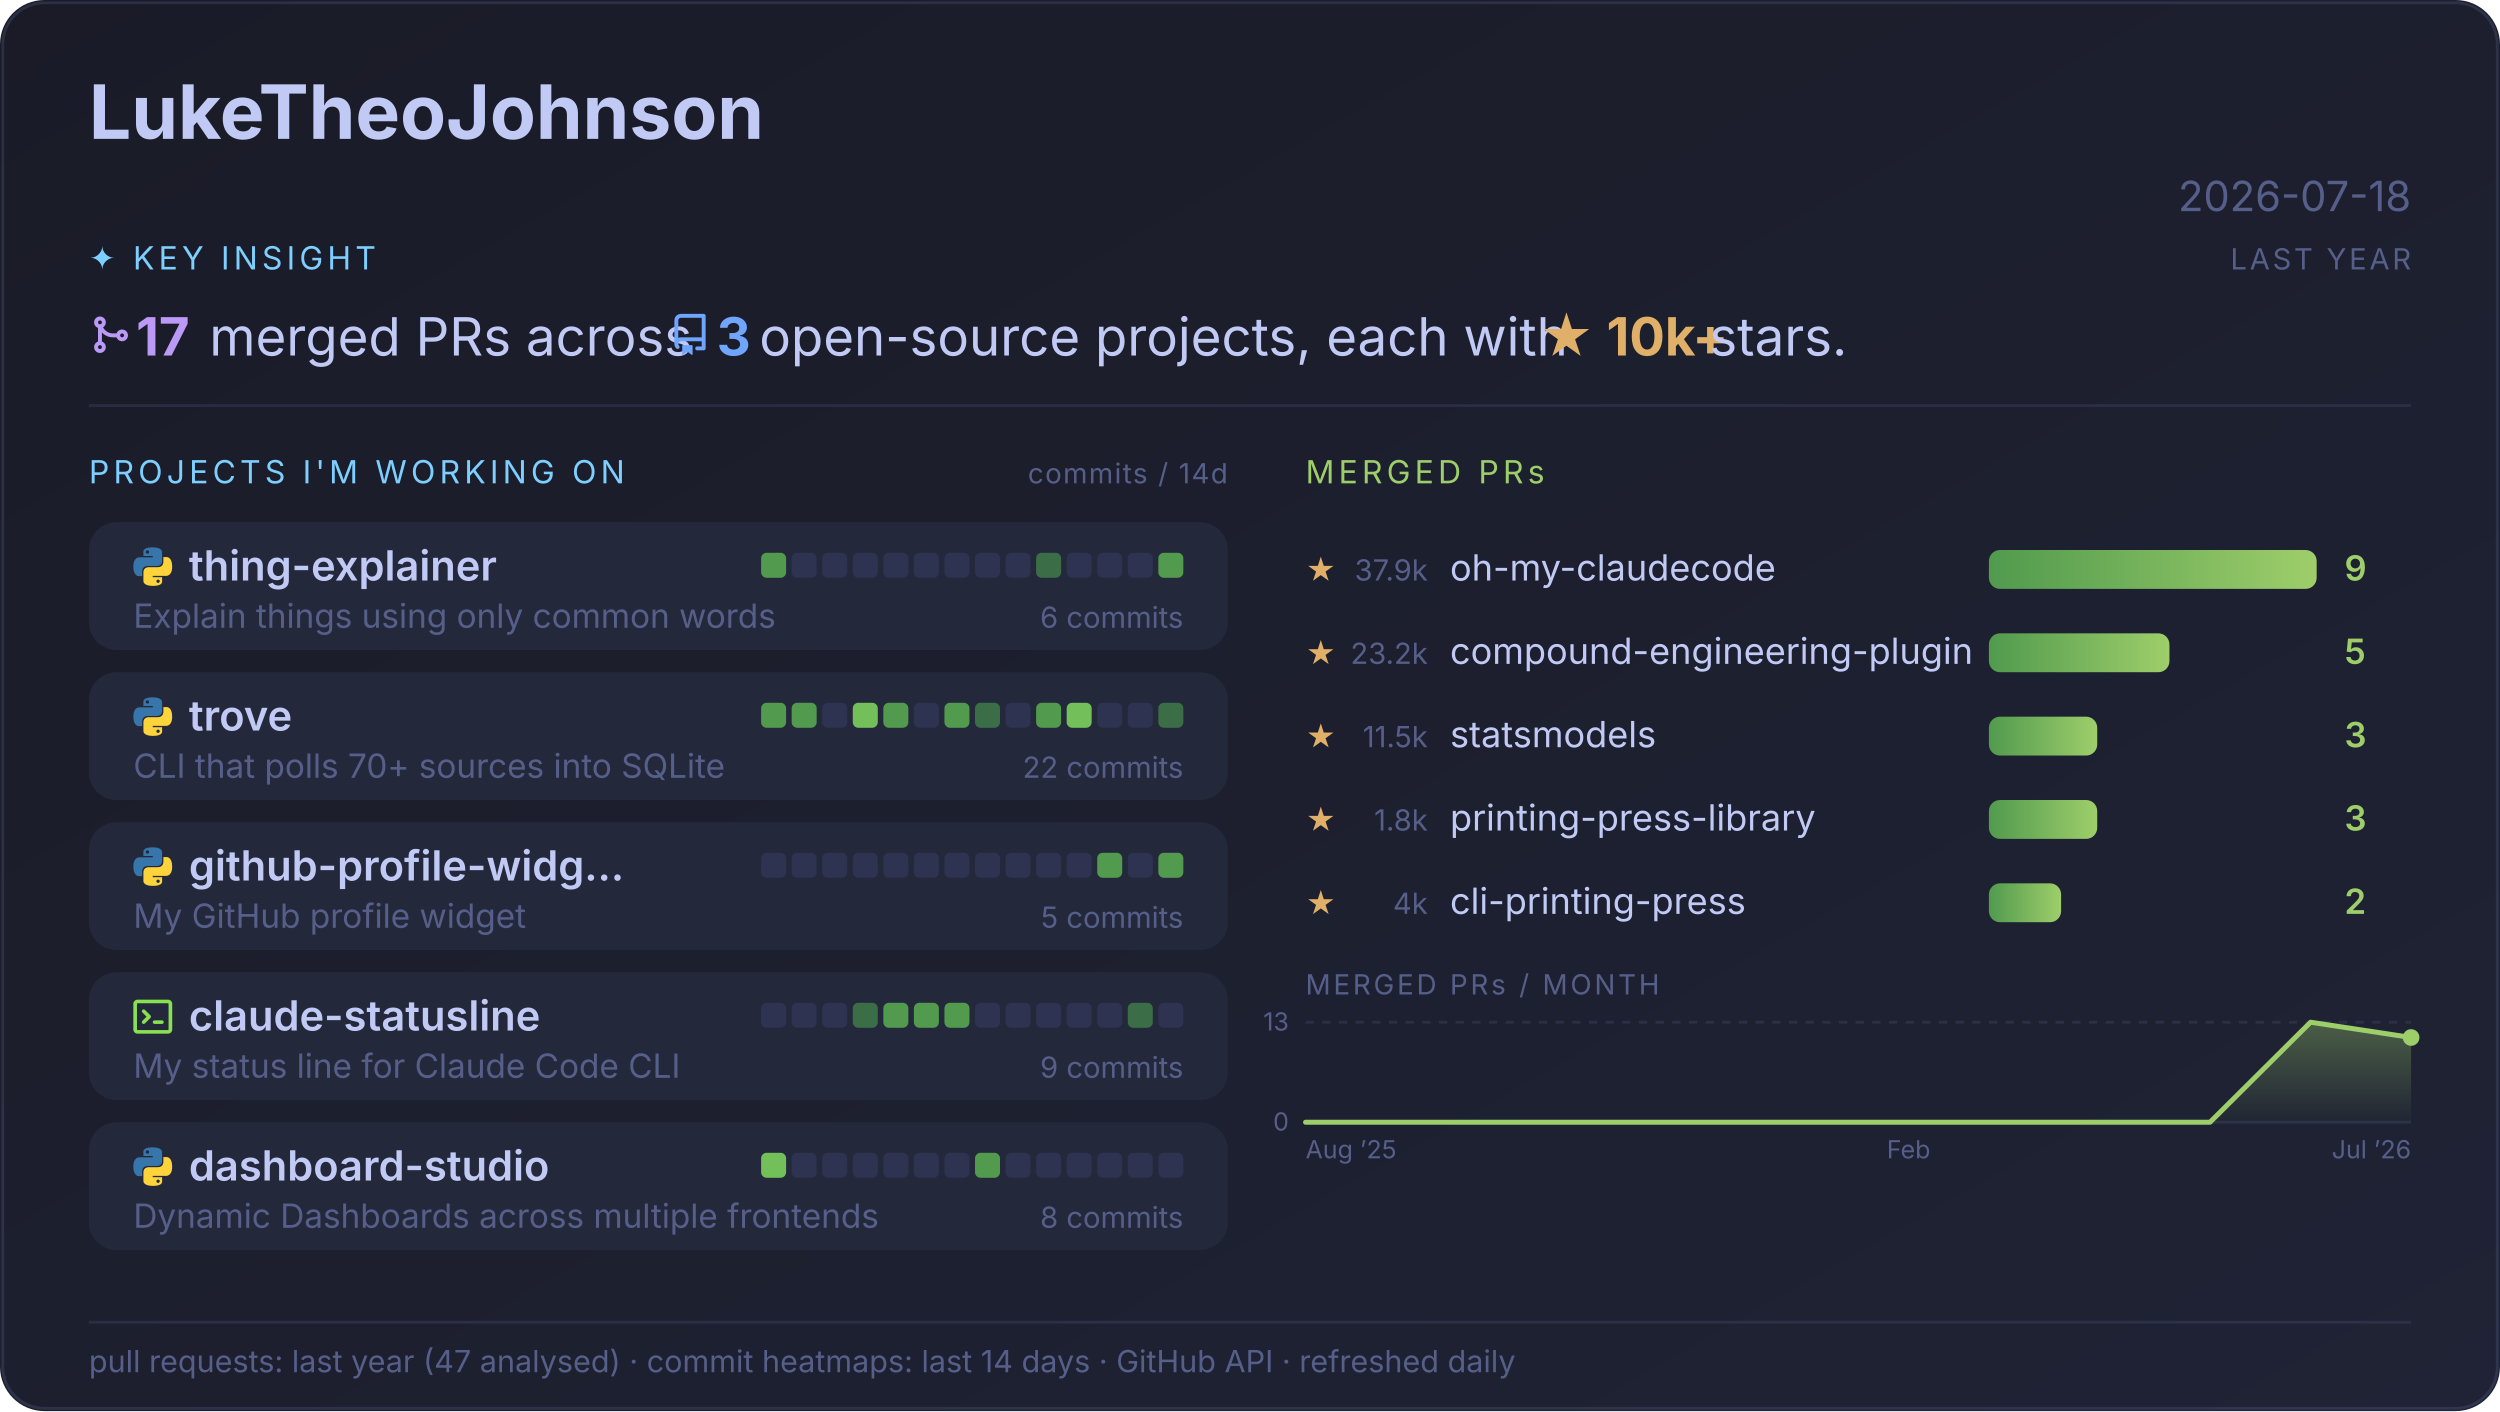
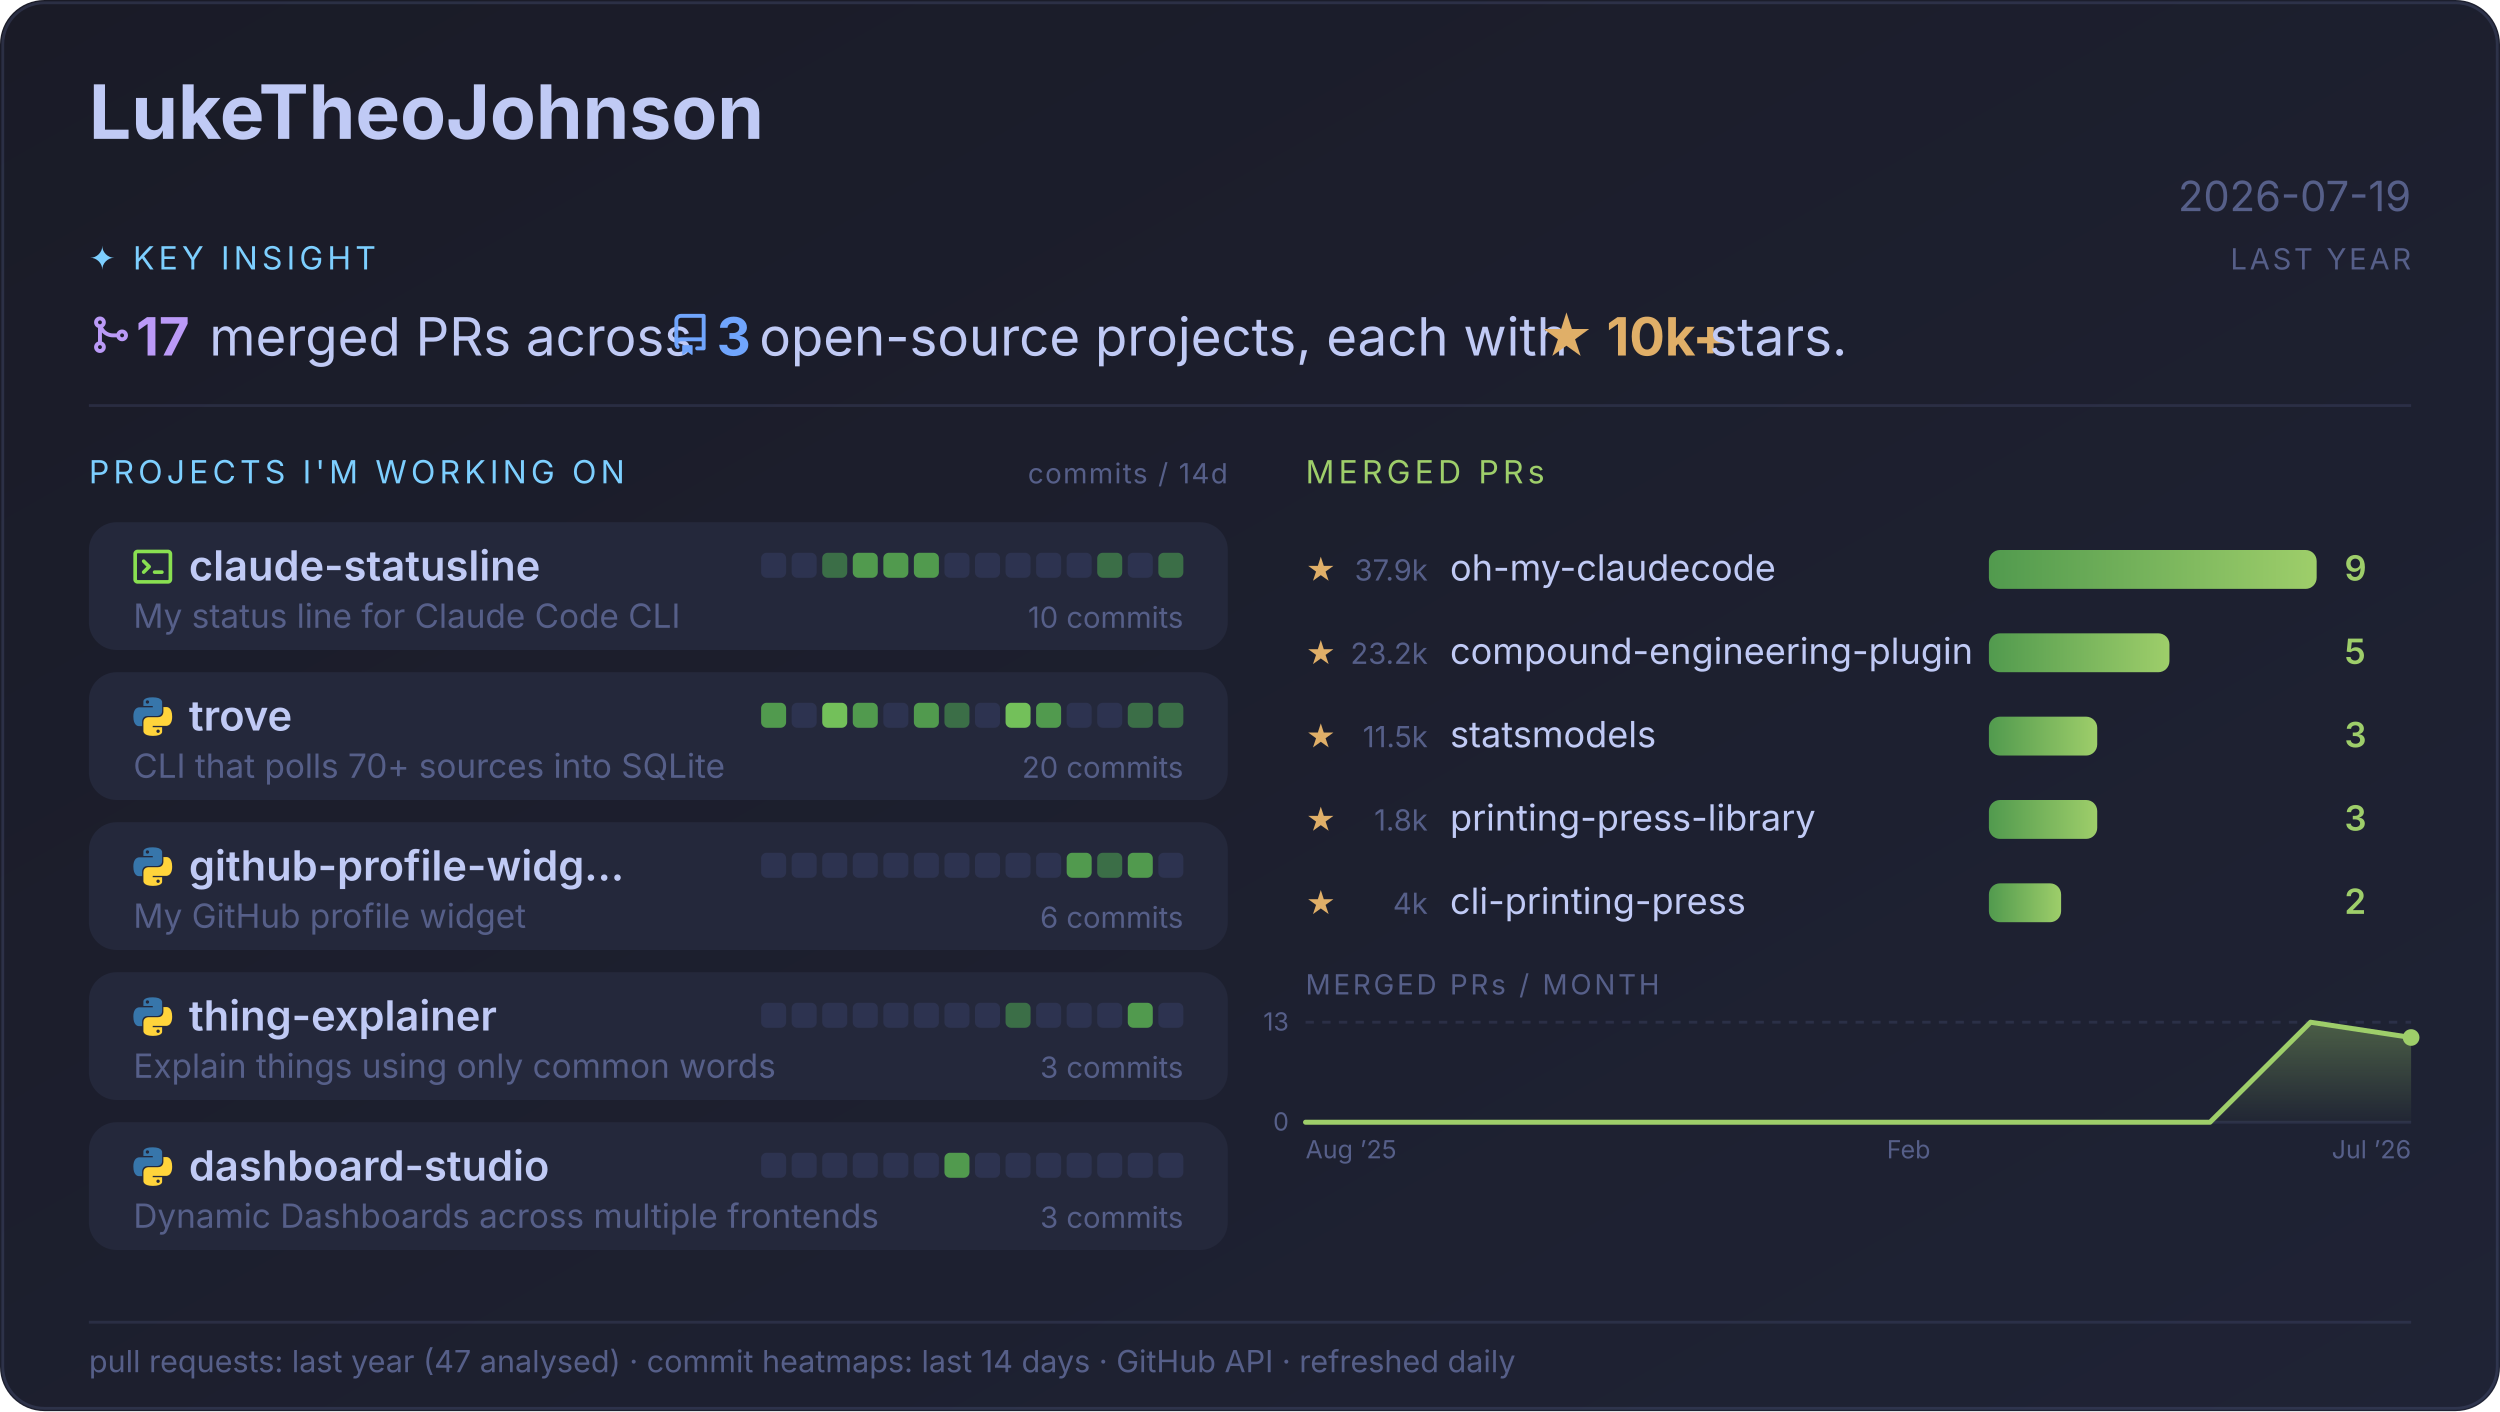
<svg xmlns="http://www.w3.org/2000/svg" width="900" height="508" viewBox="0 0 900 508" font-family="'Inter','Segoe UI',-apple-system,sans-serif">
  <defs>
    <linearGradient id="bg" x1="0" y1="0" x2="1" y2="1">
      <stop offset="0" stop-color="#1a1b27" />
      <stop offset="1" stop-color="#1f2335" />
    </linearGradient>
    <linearGradient id="bar" x1="0" y1="0" x2="1" y2="0">
      <stop offset="0" stop-color="#519a4e" />
      <stop offset="1" stop-color="#9ece6a" />
    </linearGradient>
    <linearGradient id="spark" x1="0" y1="0" x2="0" y2="1">
      <stop offset="0" stop-color="#9ece6a" stop-opacity="0.35" />
      <stop offset="1" stop-color="#9ece6a" stop-opacity="0.02" />
    </linearGradient>
    <symbol id="logo-python" viewBox="0 0 256 255">
      <path fill="#3776AB" d="M126.916.072c-64.832 0-60.784 28.115-60.784 28.115l.072 29.128h61.868v8.745H41.631S.145 61.355.145 126.77c0 65.417 36.21 63.097 36.21 63.097h21.61v-30.356s-1.165-36.21 35.632-36.21h61.362s34.475.557 34.475-33.319V33.97S194.67.072 126.916.072zM92.802 19.66a11.12 11.12 0 0 1 11.13 11.13 11.12 11.12 0 0 1-11.13 11.13 11.12 11.12 0 0 1-11.13-11.13 11.12 11.12 0 0 1 11.13-11.13z" />
      <path fill="#FFD43B" d="M128.757 254.126c64.832 0 60.784-28.115 60.784-28.115l-.072-29.127H127.6v-8.745h86.542s41.486 4.705 41.486-60.712c0-65.416-36.21-63.096-36.21-63.096h-21.61v30.355s1.165 36.21-35.632 36.21h-61.362s-34.475-.557-34.475 33.32v56.013s-5.235 33.897 62.518 33.897zm34.114-19.586a11.12 11.12 0 0 1-11.13-11.13 11.12 11.12 0 0 1 11.13-11.131 11.12 11.12 0 0 1 11.13 11.13 11.12 11.12 0 0 1-11.13 11.13z" />
    </symbol>
    <symbol id="logo-shell" viewBox="0 0 16 16">
      <path fill="#89E051" d="M0 2.75C0 1.784.784 1 1.75 1h12.5c.966 0 1.75.784 1.75 1.75v10.5A1.75 1.75 0 0 1 14.25 15H1.75A1.75 1.75 0 0 1 0 13.25Zm1.75-.25a.25.25 0 0 0-.25.25v10.5c0 .138.112.25.25.25h12.5a.25.25 0 0 0 .25-.25V2.75a.25.25 0 0 0-.25-.25ZM7.25 8a.749.749 0 0 1-.22.53l-2.25 2.25a.749.749 0 0 1-1.06 0 .749.749 0 0 1 0-1.06L5.44 8 3.72 6.28a.749.749 0 1 1 1.06-1.06l2.25 2.25c.141.14.22.331.22.53Zm1.5 1.5h3a.75.75 0 0 1 0 1.5h-3a.75.75 0 0 1 0-1.5Z" />
    </symbol>
  </defs>
  <style>@media (prefers-reduced-motion: no-preference){.bar{transform-box:fill-box;transform-origin:left;animation:grow .55s cubic-bezier(.2,.7,.3,1) backwards}.cell{animation:fade .45s ease-out backwards}.pulse{animation:pulse 3s ease-in-out infinite}.line{stroke-dasharray:620;stroke-dashoffset:620;animation:draw 1s ease-out .25s forwards}.fill,.dot{animation:fade .7s ease-out .7s backwards}}@keyframes grow{from{transform:scaleX(0)}}@keyframes fade{from{opacity:0}}@keyframes draw{to{stroke-dashoffset:0}}@keyframes pulse{50%{opacity:.4}}</style>
  <rect width="900" height="508" rx="16" fill="url(#bg)" />
  <rect x="1" y="1" width="898" height="506" rx="15" fill="none" stroke="#565f89" stroke-opacity="0.30" />
  <text x="32" y="50" fill="#c0caf5" font-size="27" font-weight="700">LukeTheoJohnson</text>
-   <text x="868" y="76" fill="#565f89" font-size="15" text-anchor="end">2026-07-18</text>
+   <text x="868" y="76" fill="#565f89" font-size="15" text-anchor="end">2026-07-19</text>
  <text x="32" y="97" fill="#7dcfff" font-size="11.5" letter-spacing="1.5">✦ KEY INSIGHT</text>
  <text x="868" y="97" fill="#565f89" font-size="10.5" text-anchor="end" letter-spacing="1">LAST YEAR</text>
  <svg x="32" y="113" width="15" height="15" viewBox="0 0 16 16">
    <path fill="#bb9af7" d="M5.45 5.154A4.25 4.25 0 0 0 9.25 7.5h1.378a2.251 2.251 0 1 1 0 1.5H9.25A5.734 5.734 0 0 1 5 7.123v3.505a2.25 2.25 0 1 1-1.5 0V5.372a2.25 2.25 0 1 1 1.95-.218ZM4.25 13.5a.75.75 0 1 0 0-1.5.75.75 0 0 0 0 1.5Zm8.5-4.5a.75.75 0 1 0 0-1.5.75.75 0 0 0 0 1.5ZM5 3.25a.75.75 0 1 0 0 .005V3.25Z" />
  </svg>
  <text x="49" y="128" fill="#bb9af7" font-size="19" font-weight="700" textLength="21" lengthAdjust="spacingAndGlyphs" xml:space="preserve">17</text>
  <text x="70" y="128" fill="#c0caf5" font-size="19" textLength="171" lengthAdjust="spacingAndGlyphs" xml:space="preserve"> merged PRs across </text>
  <svg x="240.9" y="113" width="15" height="15" viewBox="0 0 16 16">
    <path fill="#70a5fd" d="M2 2.5A2.5 2.5 0 0 1 4.5 0h8.75a.75.75 0 0 1 .75.75v12.5a.75.75 0 0 1-.75.75h-2.5a.75.75 0 0 1 0-1.5h1.75v-2h-8a1 1 0 0 0-.714 1.7.75.75 0 1 1-1.072 1.05A2.495 2.495 0 0 1 2 11.5Zm10.5-1h-8a1 1 0 0 0-1 1v6.708A2.486 2.486 0 0 1 4.5 9h8ZM5 12.25a.25.25 0 0 1 .25-.25h3.5a.25.25 0 0 1 .25.25v3.25a.25.25 0 0 1-.4.2l-1.45-1.087a.249.249 0 0 0-.3 0L5.4 15.7a.25.25 0 0 1-.4-.2Z" />
  </svg>
  <text x="258" y="128" fill="#70a5fd" font-size="19" font-weight="700" textLength="10" lengthAdjust="spacingAndGlyphs" xml:space="preserve">3</text>
  <text x="268" y="128" fill="#c0caf5" font-size="19" textLength="285" lengthAdjust="spacingAndGlyphs" xml:space="preserve"> open-source projects, each with </text>
  <text x="554" y="128" fill="#e0af68" font-size="19" font-weight="700" textLength="57" lengthAdjust="spacingAndGlyphs" xml:space="preserve">★ 10k+</text>
  <text x="610" y="128" fill="#c0caf5" font-size="19" textLength="52" lengthAdjust="spacingAndGlyphs" xml:space="preserve"> stars.</text>
  <line x1="32" y1="146" x2="868" y2="146" stroke="#565f89" stroke-opacity="0.25" />
  <text x="32" y="174" fill="#7dcfff" font-size="11.5" letter-spacing="1.5">PROJECTS I'M WORKING ON</text>
  <text x="442" y="174" fill="#565f89" font-size="10" text-anchor="end" letter-spacing="0.5">commits / 14d</text>
  <rect x="32" y="188" width="410" height="46" rx="10" fill="#24283b" />
-   <use href="#logo-python" x="48" y="197" width="14" height="14" />
-   <text x="68" y="209" fill="#c0caf5" font-size="15" font-weight="600">thing-explainer</text>
-   <text x="426" y="226" fill="#565f89" font-size="10.5" text-anchor="end">6 commits</text>
-   <text x="48" y="226" fill="#565f89" font-size="12">Explain things using only common words</text>
-   <rect x="274" y="199" width="9" height="9" rx="2" fill="#519a4e" class="cell" style="animation-delay:0.10s" />
+   <use href="#logo-shell" x="48" y="197" width="14" height="14" />
+   <text x="68" y="209" fill="#c0caf5" font-size="15" font-weight="600">claude-statusline</text>
+   <text x="426" y="226" fill="#565f89" font-size="10.5" text-anchor="end">10 commits</text>
+   <text x="48" y="226" fill="#565f89" font-size="12">My status line for Claude Code CLI</text>
+   <rect x="274" y="199" width="9" height="9" rx="2" fill="#2d3350" class="cell" style="animation-delay:0.10s" />
  <rect x="285" y="199" width="9" height="9" rx="2" fill="#2d3350" class="cell" style="animation-delay:0.13s" />
-   <rect x="296" y="199" width="9" height="9" rx="2" fill="#2d3350" class="cell" style="animation-delay:0.16s" />
-   <rect x="307" y="199" width="9" height="9" rx="2" fill="#2d3350" class="cell" style="animation-delay:0.19s" />
-   <rect x="318" y="199" width="9" height="9" rx="2" fill="#2d3350" class="cell" style="animation-delay:0.22s" />
-   <rect x="329" y="199" width="9" height="9" rx="2" fill="#2d3350" class="cell" style="animation-delay:0.25s" />
+   <rect x="296" y="199" width="9" height="9" rx="2" fill="#3b6e47" class="cell" style="animation-delay:0.16s" />
+   <rect x="307" y="199" width="9" height="9" rx="2" fill="#519a4e" class="cell" style="animation-delay:0.19s" />
+   <rect x="318" y="199" width="9" height="9" rx="2" fill="#519a4e" class="cell" style="animation-delay:0.22s" />
+   <rect x="329" y="199" width="9" height="9" rx="2" fill="#519a4e" class="cell" style="animation-delay:0.25s" />
  <rect x="340" y="199" width="9" height="9" rx="2" fill="#2d3350" class="cell" style="animation-delay:0.28s" />
  <rect x="351" y="199" width="9" height="9" rx="2" fill="#2d3350" class="cell" style="animation-delay:0.31s" />
  <rect x="362" y="199" width="9" height="9" rx="2" fill="#2d3350" class="cell" style="animation-delay:0.34s" />
-   <rect x="373" y="199" width="9" height="9" rx="2" fill="#3b6e47" class="cell" style="animation-delay:0.37s" />
+   <rect x="373" y="199" width="9" height="9" rx="2" fill="#2d3350" class="cell" style="animation-delay:0.37s" />
  <rect x="384" y="199" width="9" height="9" rx="2" fill="#2d3350" class="cell" style="animation-delay:0.40s" />
-   <rect x="395" y="199" width="9" height="9" rx="2" fill="#2d3350" class="cell" style="animation-delay:0.43s" />
+   <rect x="395" y="199" width="9" height="9" rx="2" fill="#3b6e47" class="cell" style="animation-delay:0.43s" />
  <rect x="406" y="199" width="9" height="9" rx="2" fill="#2d3350" class="cell" style="animation-delay:0.46s" />
-   <rect x="417" y="199" width="9" height="9" rx="2" fill="#519a4e" class="pulse" />
+   <rect x="417" y="199" width="9" height="9" rx="2" fill="#3b6e47" class="pulse" />
  <rect x="32" y="242" width="410" height="46" rx="10" fill="#24283b" />
  <use href="#logo-python" x="48" y="251" width="14" height="14" />
  <text x="68" y="263" fill="#c0caf5" font-size="15" font-weight="600">trove</text>
-   <text x="426" y="280" fill="#565f89" font-size="10.5" text-anchor="end">22 commits</text>
+   <text x="426" y="280" fill="#565f89" font-size="10.5" text-anchor="end">20 commits</text>
  <text x="48" y="280" fill="#565f89" font-size="12">CLI that polls 70+ sources into SQLite</text>
  <rect x="274" y="253" width="9" height="9" rx="2" fill="#519a4e" class="cell" style="animation-delay:0.10s" />
-   <rect x="285" y="253" width="9" height="9" rx="2" fill="#519a4e" class="cell" style="animation-delay:0.13s" />
-   <rect x="296" y="253" width="9" height="9" rx="2" fill="#2d3350" class="cell" style="animation-delay:0.16s" />
-   <rect x="307" y="253" width="9" height="9" rx="2" fill="#73c05a" class="cell" style="animation-delay:0.19s" />
-   <rect x="318" y="253" width="9" height="9" rx="2" fill="#519a4e" class="cell" style="animation-delay:0.22s" />
-   <rect x="329" y="253" width="9" height="9" rx="2" fill="#2d3350" class="cell" style="animation-delay:0.25s" />
-   <rect x="340" y="253" width="9" height="9" rx="2" fill="#519a4e" class="cell" style="animation-delay:0.28s" />
-   <rect x="351" y="253" width="9" height="9" rx="2" fill="#3b6e47" class="cell" style="animation-delay:0.31s" />
-   <rect x="362" y="253" width="9" height="9" rx="2" fill="#2d3350" class="cell" style="animation-delay:0.34s" />
+   <rect x="285" y="253" width="9" height="9" rx="2" fill="#2d3350" class="cell" style="animation-delay:0.13s" />
+   <rect x="296" y="253" width="9" height="9" rx="2" fill="#73c05a" class="cell" style="animation-delay:0.16s" />
+   <rect x="307" y="253" width="9" height="9" rx="2" fill="#519a4e" class="cell" style="animation-delay:0.19s" />
+   <rect x="318" y="253" width="9" height="9" rx="2" fill="#2d3350" class="cell" style="animation-delay:0.22s" />
+   <rect x="329" y="253" width="9" height="9" rx="2" fill="#519a4e" class="cell" style="animation-delay:0.25s" />
+   <rect x="340" y="253" width="9" height="9" rx="2" fill="#3b6e47" class="cell" style="animation-delay:0.28s" />
+   <rect x="351" y="253" width="9" height="9" rx="2" fill="#2d3350" class="cell" style="animation-delay:0.31s" />
+   <rect x="362" y="253" width="9" height="9" rx="2" fill="#73c05a" class="cell" style="animation-delay:0.34s" />
  <rect x="373" y="253" width="9" height="9" rx="2" fill="#519a4e" class="cell" style="animation-delay:0.37s" />
-   <rect x="384" y="253" width="9" height="9" rx="2" fill="#73c05a" class="cell" style="animation-delay:0.40s" />
+   <rect x="384" y="253" width="9" height="9" rx="2" fill="#2d3350" class="cell" style="animation-delay:0.40s" />
  <rect x="395" y="253" width="9" height="9" rx="2" fill="#2d3350" class="cell" style="animation-delay:0.43s" />
-   <rect x="406" y="253" width="9" height="9" rx="2" fill="#2d3350" class="cell" style="animation-delay:0.46s" />
+   <rect x="406" y="253" width="9" height="9" rx="2" fill="#3b6e47" class="cell" style="animation-delay:0.46s" />
  <rect x="417" y="253" width="9" height="9" rx="2" fill="#3b6e47" class="pulse" />
  <rect x="32" y="296" width="410" height="46" rx="10" fill="#24283b" />
  <use href="#logo-python" x="48" y="305" width="14" height="14" />
  <text x="68" y="317" fill="#c0caf5" font-size="15" font-weight="600">github-profile-widg…</text>
-   <text x="426" y="334" fill="#565f89" font-size="10.5" text-anchor="end">5 commits</text>
+   <text x="426" y="334" fill="#565f89" font-size="10.5" text-anchor="end">6 commits</text>
  <text x="48" y="334" fill="#565f89" font-size="12">My GitHub profile widget</text>
  <rect x="274" y="307" width="9" height="9" rx="2" fill="#2d3350" class="cell" style="animation-delay:0.10s" />
  <rect x="285" y="307" width="9" height="9" rx="2" fill="#2d3350" class="cell" style="animation-delay:0.13s" />
  <rect x="296" y="307" width="9" height="9" rx="2" fill="#2d3350" class="cell" style="animation-delay:0.16s" />
  <rect x="307" y="307" width="9" height="9" rx="2" fill="#2d3350" class="cell" style="animation-delay:0.19s" />
  <rect x="318" y="307" width="9" height="9" rx="2" fill="#2d3350" class="cell" style="animation-delay:0.22s" />
  <rect x="329" y="307" width="9" height="9" rx="2" fill="#2d3350" class="cell" style="animation-delay:0.25s" />
  <rect x="340" y="307" width="9" height="9" rx="2" fill="#2d3350" class="cell" style="animation-delay:0.28s" />
  <rect x="351" y="307" width="9" height="9" rx="2" fill="#2d3350" class="cell" style="animation-delay:0.31s" />
  <rect x="362" y="307" width="9" height="9" rx="2" fill="#2d3350" class="cell" style="animation-delay:0.34s" />
  <rect x="373" y="307" width="9" height="9" rx="2" fill="#2d3350" class="cell" style="animation-delay:0.37s" />
-   <rect x="384" y="307" width="9" height="9" rx="2" fill="#2d3350" class="cell" style="animation-delay:0.40s" />
-   <rect x="395" y="307" width="9" height="9" rx="2" fill="#519a4e" class="cell" style="animation-delay:0.43s" />
-   <rect x="406" y="307" width="9" height="9" rx="2" fill="#2d3350" class="cell" style="animation-delay:0.46s" />
-   <rect x="417" y="307" width="9" height="9" rx="2" fill="#519a4e" class="pulse" />
+   <rect x="384" y="307" width="9" height="9" rx="2" fill="#519a4e" class="cell" style="animation-delay:0.40s" />
+   <rect x="395" y="307" width="9" height="9" rx="2" fill="#3b6e47" class="cell" style="animation-delay:0.43s" />
+   <rect x="406" y="307" width="9" height="9" rx="2" fill="#519a4e" class="cell" style="animation-delay:0.46s" />
+   <rect x="417" y="307" width="9" height="9" rx="2" fill="#2d3350" class="cell" style="animation-delay:0.49s" />
  <rect x="32" y="350" width="410" height="46" rx="10" fill="#24283b" />
-   <use href="#logo-shell" x="48" y="359" width="14" height="14" />
-   <text x="68" y="371" fill="#c0caf5" font-size="15" font-weight="600">claude-statusline</text>
-   <text x="426" y="388" fill="#565f89" font-size="10.5" text-anchor="end">9 commits</text>
-   <text x="48" y="388" fill="#565f89" font-size="12">My status line for Claude Code CLI</text>
+   <use href="#logo-python" x="48" y="359" width="14" height="14" />
+   <text x="68" y="371" fill="#c0caf5" font-size="15" font-weight="600">thing-explainer</text>
+   <text x="426" y="388" fill="#565f89" font-size="10.5" text-anchor="end">3 commits</text>
+   <text x="48" y="388" fill="#565f89" font-size="12">Explain things using only common words</text>
  <rect x="274" y="361" width="9" height="9" rx="2" fill="#2d3350" class="cell" style="animation-delay:0.10s" />
  <rect x="285" y="361" width="9" height="9" rx="2" fill="#2d3350" class="cell" style="animation-delay:0.13s" />
  <rect x="296" y="361" width="9" height="9" rx="2" fill="#2d3350" class="cell" style="animation-delay:0.16s" />
-   <rect x="307" y="361" width="9" height="9" rx="2" fill="#3b6e47" class="cell" style="animation-delay:0.19s" />
-   <rect x="318" y="361" width="9" height="9" rx="2" fill="#519a4e" class="cell" style="animation-delay:0.22s" />
-   <rect x="329" y="361" width="9" height="9" rx="2" fill="#519a4e" class="cell" style="animation-delay:0.25s" />
-   <rect x="340" y="361" width="9" height="9" rx="2" fill="#519a4e" class="cell" style="animation-delay:0.28s" />
+   <rect x="307" y="361" width="9" height="9" rx="2" fill="#2d3350" class="cell" style="animation-delay:0.19s" />
+   <rect x="318" y="361" width="9" height="9" rx="2" fill="#2d3350" class="cell" style="animation-delay:0.22s" />
+   <rect x="329" y="361" width="9" height="9" rx="2" fill="#2d3350" class="cell" style="animation-delay:0.25s" />
+   <rect x="340" y="361" width="9" height="9" rx="2" fill="#2d3350" class="cell" style="animation-delay:0.28s" />
  <rect x="351" y="361" width="9" height="9" rx="2" fill="#2d3350" class="cell" style="animation-delay:0.31s" />
-   <rect x="362" y="361" width="9" height="9" rx="2" fill="#2d3350" class="cell" style="animation-delay:0.34s" />
+   <rect x="362" y="361" width="9" height="9" rx="2" fill="#3b6e47" class="cell" style="animation-delay:0.34s" />
  <rect x="373" y="361" width="9" height="9" rx="2" fill="#2d3350" class="cell" style="animation-delay:0.37s" />
  <rect x="384" y="361" width="9" height="9" rx="2" fill="#2d3350" class="cell" style="animation-delay:0.40s" />
  <rect x="395" y="361" width="9" height="9" rx="2" fill="#2d3350" class="cell" style="animation-delay:0.43s" />
-   <rect x="406" y="361" width="9" height="9" rx="2" fill="#3b6e47" class="cell" style="animation-delay:0.46s" />
+   <rect x="406" y="361" width="9" height="9" rx="2" fill="#519a4e" class="cell" style="animation-delay:0.46s" />
  <rect x="417" y="361" width="9" height="9" rx="2" fill="#2d3350" class="cell" style="animation-delay:0.49s" />
  <rect x="32" y="404" width="410" height="46" rx="10" fill="#24283b" />
  <use href="#logo-python" x="48" y="413" width="14" height="14" />
  <text x="68" y="425" fill="#c0caf5" font-size="15" font-weight="600">dashboard-studio</text>
-   <text x="426" y="442" fill="#565f89" font-size="10.5" text-anchor="end">8 commits</text>
+   <text x="426" y="442" fill="#565f89" font-size="10.5" text-anchor="end">3 commits</text>
  <text x="48" y="442" fill="#565f89" font-size="12">Dynamic Dashboards across multiple frontends</text>
-   <rect x="274" y="415" width="9" height="9" rx="2" fill="#73c05a" class="cell" style="animation-delay:0.10s" />
+   <rect x="274" y="415" width="9" height="9" rx="2" fill="#2d3350" class="cell" style="animation-delay:0.10s" />
  <rect x="285" y="415" width="9" height="9" rx="2" fill="#2d3350" class="cell" style="animation-delay:0.13s" />
  <rect x="296" y="415" width="9" height="9" rx="2" fill="#2d3350" class="cell" style="animation-delay:0.16s" />
  <rect x="307" y="415" width="9" height="9" rx="2" fill="#2d3350" class="cell" style="animation-delay:0.19s" />
  <rect x="318" y="415" width="9" height="9" rx="2" fill="#2d3350" class="cell" style="animation-delay:0.22s" />
  <rect x="329" y="415" width="9" height="9" rx="2" fill="#2d3350" class="cell" style="animation-delay:0.25s" />
-   <rect x="340" y="415" width="9" height="9" rx="2" fill="#2d3350" class="cell" style="animation-delay:0.28s" />
-   <rect x="351" y="415" width="9" height="9" rx="2" fill="#519a4e" class="cell" style="animation-delay:0.31s" />
+   <rect x="340" y="415" width="9" height="9" rx="2" fill="#519a4e" class="cell" style="animation-delay:0.28s" />
+   <rect x="351" y="415" width="9" height="9" rx="2" fill="#2d3350" class="cell" style="animation-delay:0.31s" />
  <rect x="362" y="415" width="9" height="9" rx="2" fill="#2d3350" class="cell" style="animation-delay:0.34s" />
  <rect x="373" y="415" width="9" height="9" rx="2" fill="#2d3350" class="cell" style="animation-delay:0.37s" />
  <rect x="384" y="415" width="9" height="9" rx="2" fill="#2d3350" class="cell" style="animation-delay:0.40s" />
  <rect x="395" y="415" width="9" height="9" rx="2" fill="#2d3350" class="cell" style="animation-delay:0.43s" />
  <rect x="406" y="415" width="9" height="9" rx="2" fill="#2d3350" class="cell" style="animation-delay:0.46s" />
  <rect x="417" y="415" width="9" height="9" rx="2" fill="#2d3350" class="cell" style="animation-delay:0.49s" />
  <text x="470" y="174" fill="#9ece6a" font-size="11.5" letter-spacing="1.5">MERGED PRs</text>
  <text x="470" y="209" fill="#e0af68" font-size="10.5">★</text>
  <text x="514" y="209" fill="#565f89" font-size="10.5" text-anchor="end">37.9k</text>
  <text x="522" y="209" fill="#c0caf5" font-size="13">oh-my-claudecode</text>
  <rect x="716" y="198" width="118" height="14" rx="4" fill="url(#bar)" class="bar" style="animation-delay:0.10s" />
  <text x="844" y="209" fill="#9ece6a" font-size="12.5" font-weight="600">9</text>
  <text x="470" y="239" fill="#e0af68" font-size="10.5">★</text>
  <text x="514" y="239" fill="#565f89" font-size="10.5" text-anchor="end">23.2k</text>
  <text x="522" y="239" fill="#c0caf5" font-size="13">compound-engineering-plugin</text>
  <rect x="716" y="228" width="65" height="14" rx="4" fill="url(#bar)" class="bar" style="animation-delay:0.18s" />
  <text x="844" y="239" fill="#9ece6a" font-size="12.5" font-weight="600">5</text>
  <text x="470" y="269" fill="#e0af68" font-size="10.5">★</text>
  <text x="514" y="269" fill="#565f89" font-size="10.5" text-anchor="end">11.5k</text>
  <text x="522" y="269" fill="#c0caf5" font-size="13">statsmodels</text>
  <rect x="716" y="258" width="39" height="14" rx="4" fill="url(#bar)" class="bar" style="animation-delay:0.26s" />
  <text x="844" y="269" fill="#9ece6a" font-size="12.5" font-weight="600">3</text>
  <text x="470" y="299" fill="#e0af68" font-size="10.5">★</text>
  <text x="514" y="299" fill="#565f89" font-size="10.5" text-anchor="end">1.8k</text>
  <text x="522" y="299" fill="#c0caf5" font-size="13">printing-press-library</text>
  <rect x="716" y="288" width="39" height="14" rx="4" fill="url(#bar)" class="bar" style="animation-delay:0.34s" />
  <text x="844" y="299" fill="#9ece6a" font-size="12.5" font-weight="600">3</text>
  <text x="470" y="329" fill="#e0af68" font-size="10.5">★</text>
  <text x="514" y="329" fill="#565f89" font-size="10.5" text-anchor="end">4k</text>
  <text x="522" y="329" fill="#c0caf5" font-size="13">cli-printing-press</text>
  <rect x="716" y="318" width="26" height="14" rx="4" fill="url(#bar)" class="bar" style="animation-delay:0.42s" />
  <text x="844" y="329" fill="#9ece6a" font-size="12.5" font-weight="600">2</text>
  <text x="470" y="358" fill="#565f89" font-size="10" letter-spacing="1">MERGED PRs / MONTH</text>
  <line x1="470" y1="404.0" x2="868" y2="404.0" stroke="#565f89" stroke-opacity="0.25" />
  <text x="464" y="407.0" fill="#565f89" font-size="9" text-anchor="end">0</text>
  <line x1="470" y1="368.0" x2="868" y2="368.0" stroke="#565f89" stroke-opacity="0.25" stroke-dasharray="3 3" />
  <text x="464" y="371.0" fill="#565f89" font-size="9" text-anchor="end">13</text>
  <polygon points="470.0,404 470.0,404.0 506.2,404.0 542.4,404.0 578.5,404.0 614.7,404.0 650.9,404.0 687.1,404.0 723.3,404.0 759.5,404.0 795.6,404.0 831.8,368.0 868.0,373.5 868.0,404" fill="url(#spark)" class="fill" />
  <polyline points="470.0,404.0 506.2,404.0 542.4,404.0 578.5,404.0 614.7,404.0 650.9,404.0 687.1,404.0 723.3,404.0 759.5,404.0 795.6,404.0 831.8,368.0 868.0,373.5" fill="none" stroke="#9ece6a" stroke-width="1.8" stroke-linejoin="round" stroke-linecap="round" class="line" />
  <circle cx="868.0" cy="373.5" r="3" fill="#9ece6a" class="dot" />
  <text x="470.0" y="417" fill="#565f89" font-size="9" text-anchor="start">Aug ’25</text>
  <text x="687.1" y="417" fill="#565f89" font-size="9" text-anchor="middle">Feb</text>
  <text x="868.0" y="417" fill="#565f89" font-size="9" text-anchor="end">Jul ’26</text>
  <line x1="32" y1="476" x2="868" y2="476" stroke="#565f89" stroke-opacity="0.25" />
  <text x="32" y="494" fill="#565f89" font-size="11">pull requests: last year (47 analysed) · commit heatmaps: last 14 days · GitHub API · refreshed daily</text>
</svg>
